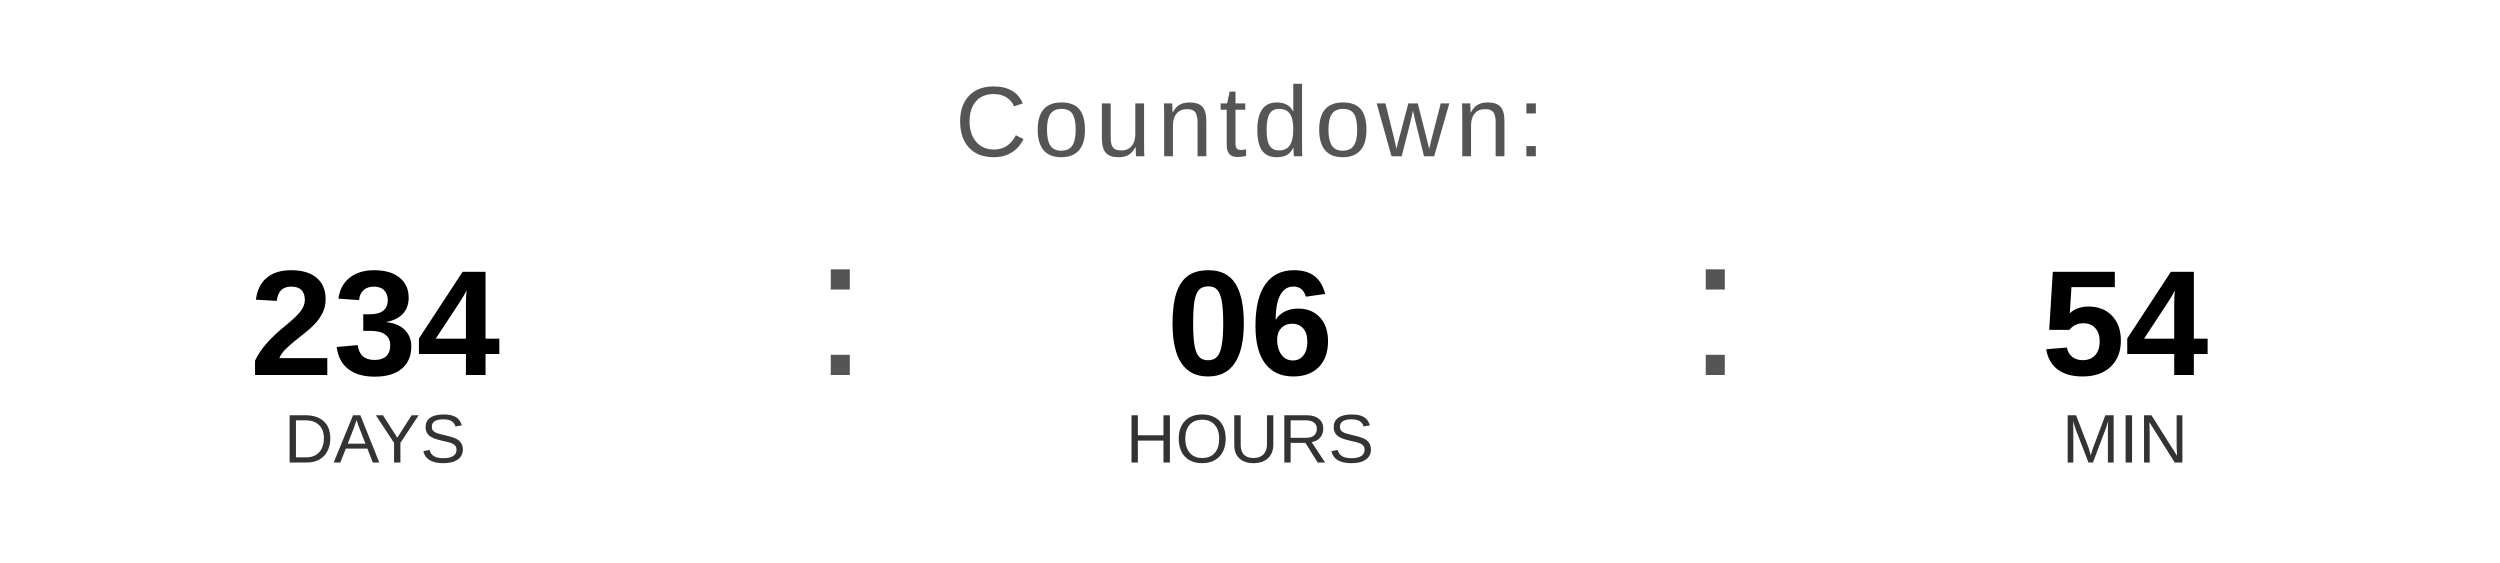
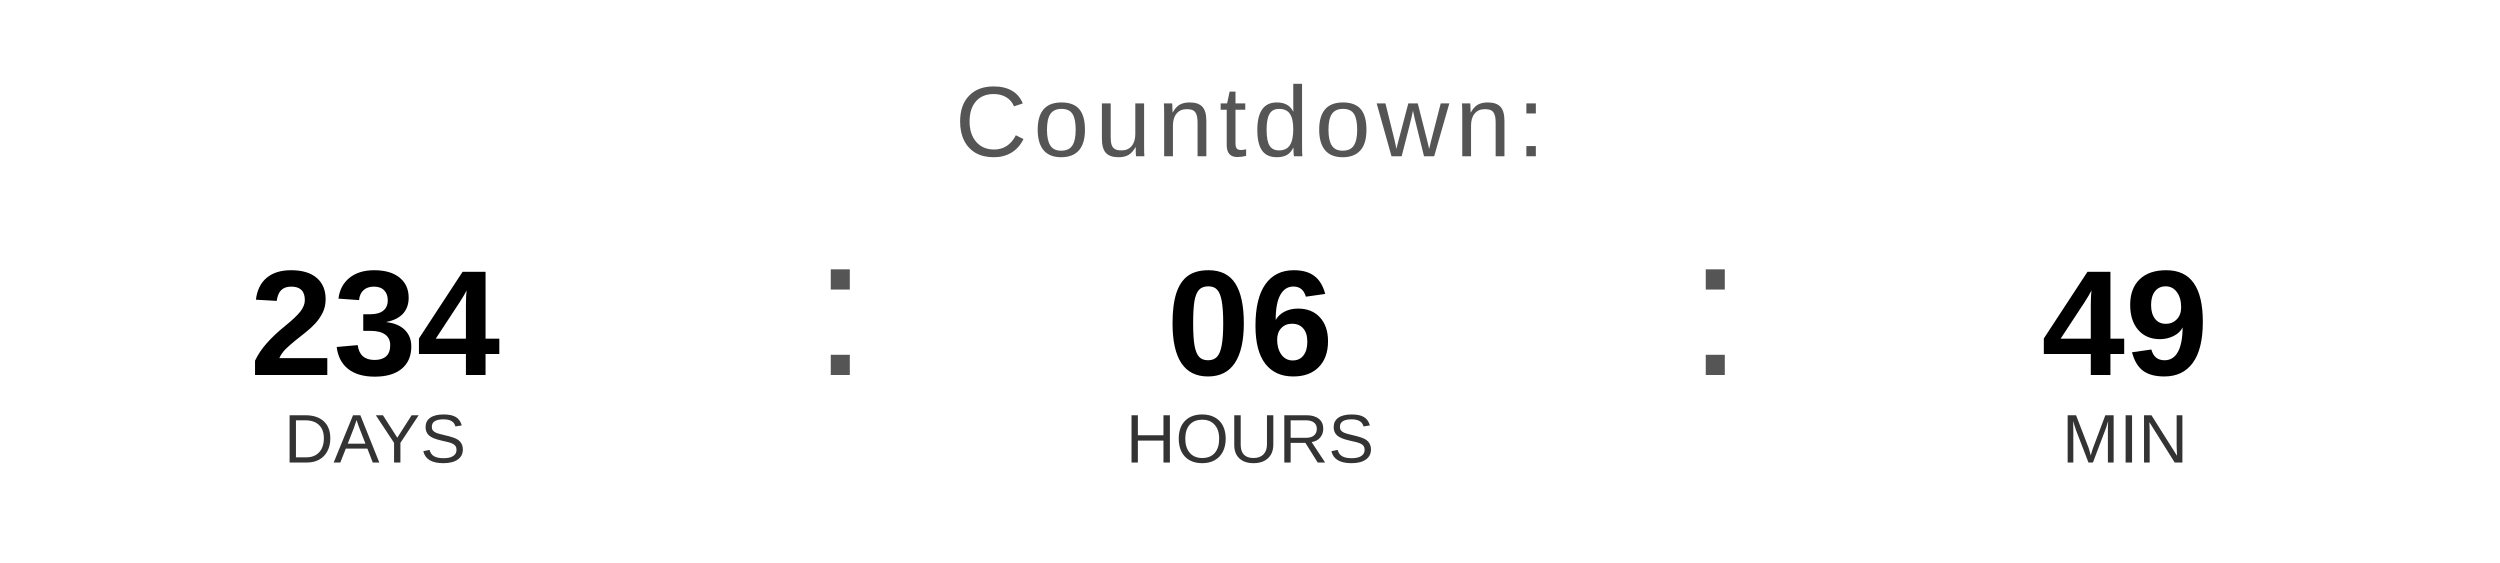
<svg xmlns="http://www.w3.org/2000/svg" width="400" height="90" viewBox="0 0 400 90">
  <text x="200" y="25" font-family="Arial, Helvetica, sans-serif" font-size="16" fill="#555555" text-anchor="middle" letter-spacing="1">
    Countdown:
  </text>
  <text x="60" y="60" font-family="Arial, Helvetica, sans-serif" font-size="24" font-weight="bold" fill="#000000" text-anchor="middle">234</text>
  <text x="60" y="74" font-family="Arial, Helvetica, sans-serif" font-size="11" fill="#333333" text-anchor="middle">DAYS</text>
  <text x="130" y="60" font-family="Arial, sans-serif" font-size="32" fill="#555555">:</text>
  <text x="200" y="60" font-family="Arial, Helvetica, sans-serif" font-size="24" font-weight="bold" fill="#000000" text-anchor="middle">06</text>
  <text x="200" y="74" font-family="Arial, Helvetica, sans-serif" font-size="11" fill="#333333" text-anchor="middle">HOURS</text>
  <text x="270" y="60" font-family="Arial, sans-serif" font-size="32" fill="#555555">:</text>
-   <text x="340" y="60" font-family="Arial, Helvetica, sans-serif" font-size="24" font-weight="bold" fill="#000000" text-anchor="middle">54</text>
+   <text x="340" y="60" font-family="Arial, Helvetica, sans-serif" font-size="24" font-weight="bold" fill="#000000" text-anchor="middle">49</text>
  <text x="340" y="74" font-family="Arial, Helvetica, sans-serif" font-size="11" fill="#333333" text-anchor="middle">MIN</text>
</svg>
